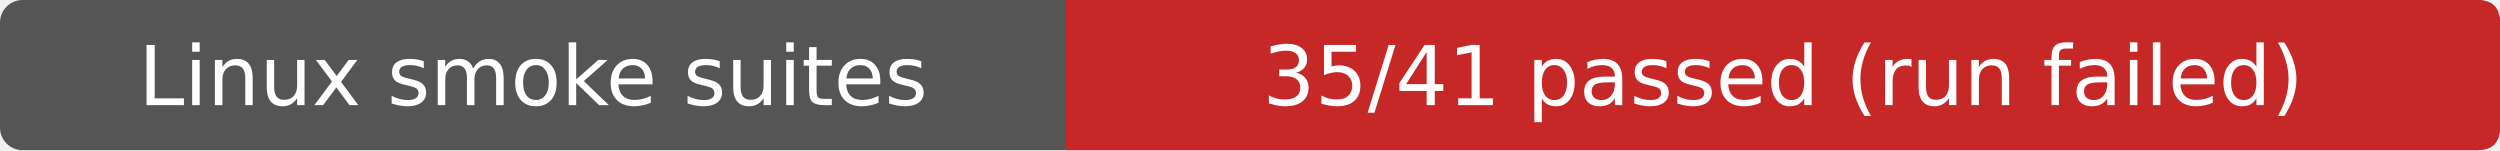
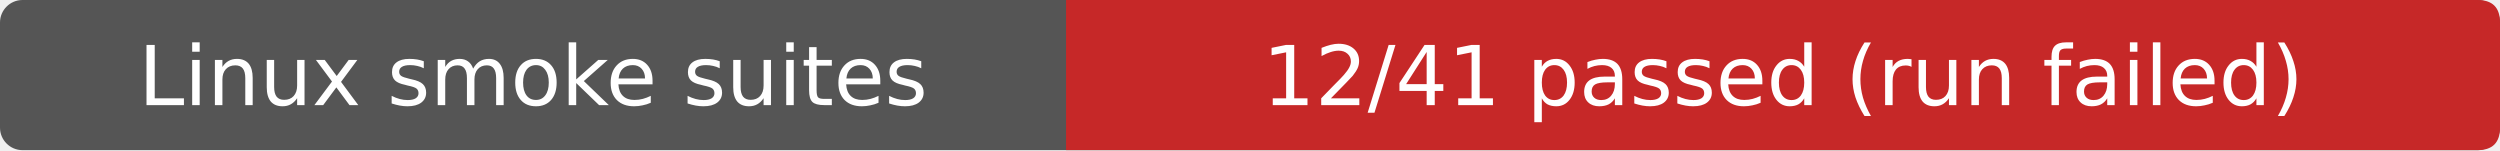
- <svg xmlns="http://www.w3.org/2000/svg" width="333" height="20" role="img" aria-label="Linux smoke suites: 35/41 passed (run failed)">
+ <svg xmlns="http://www.w3.org/2000/svg" width="333" height="20" role="img" aria-label="Linux smoke suites: 12/41 passed (run failed)">
  <rect width="333" height="20" rx="3" fill="#555" />
  <path d="M142 0H330Q333 0 333 3V17Q333 20 330 20H142Z" fill="#c62828" />
  <g fill="#fff" text-anchor="middle" font-family="Verdana,DejaVu Sans,sans-serif" font-size="11">
    <text x="71.0" y="14">Linux smoke suites</text>
-     <text x="237.5" y="14">35/41 passed (run failed)</text>
+     <text x="237.5" y="14">12/41 passed (run failed)</text>
  </g>
</svg>
